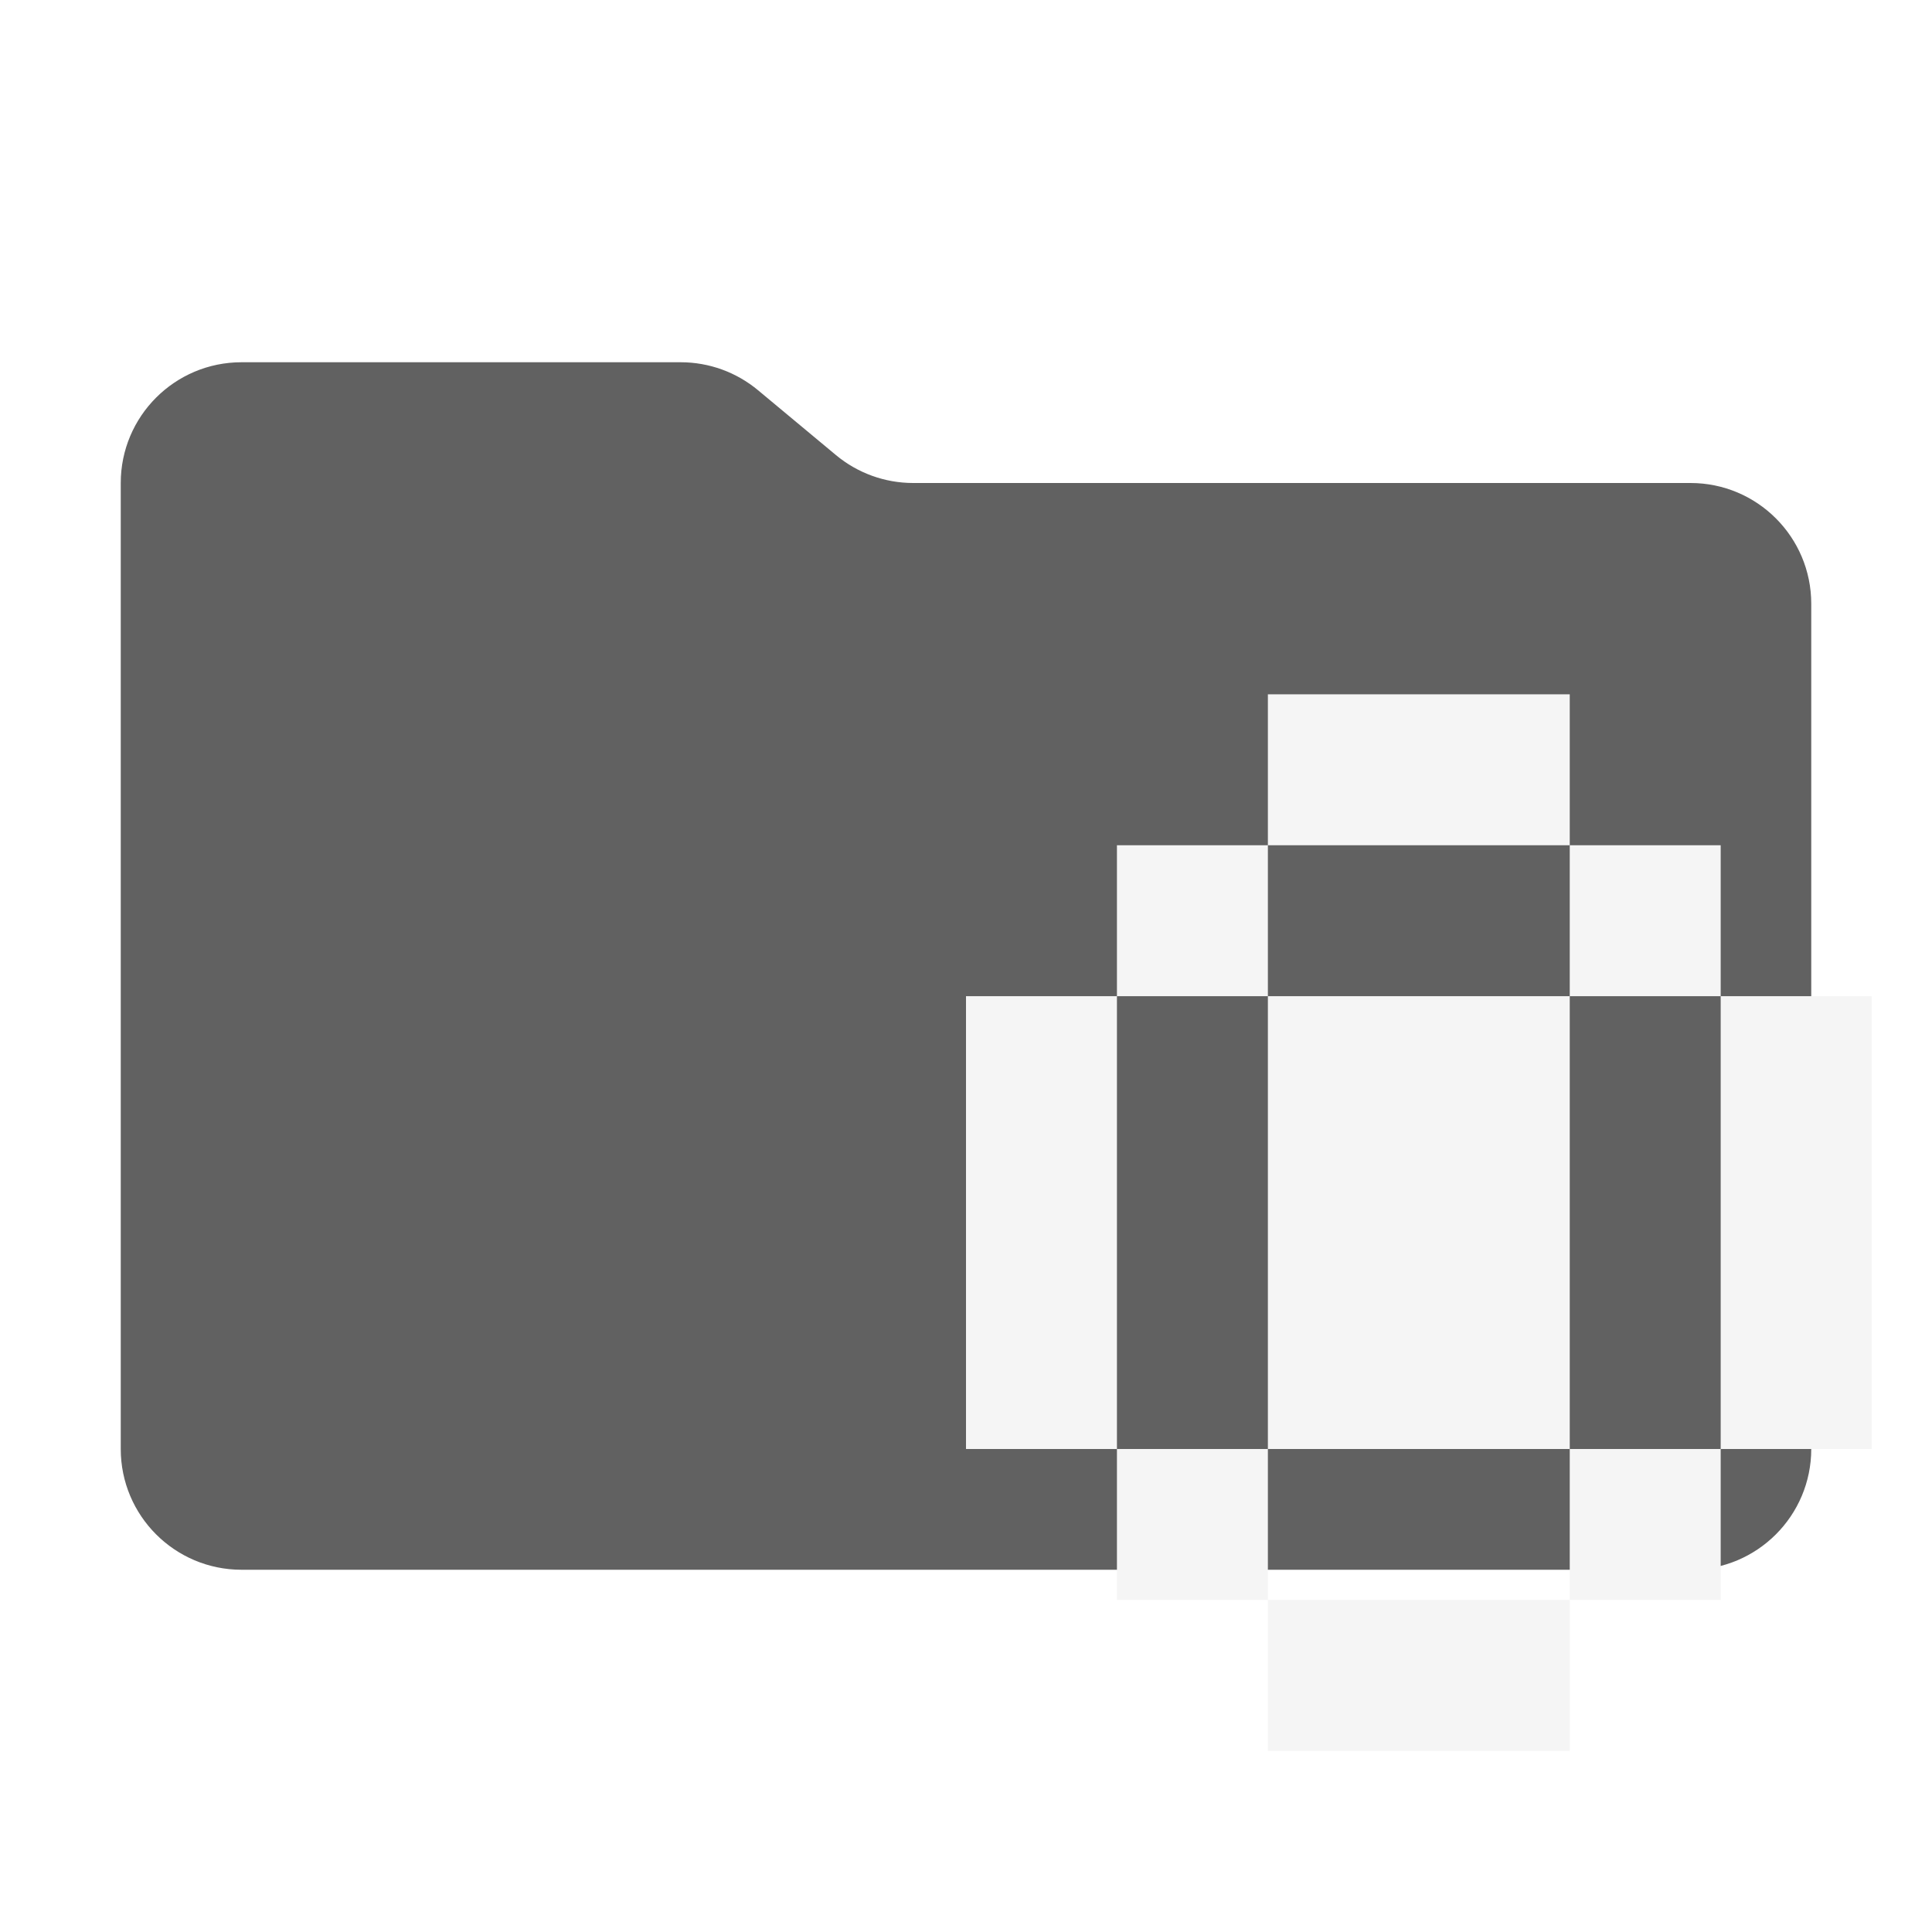
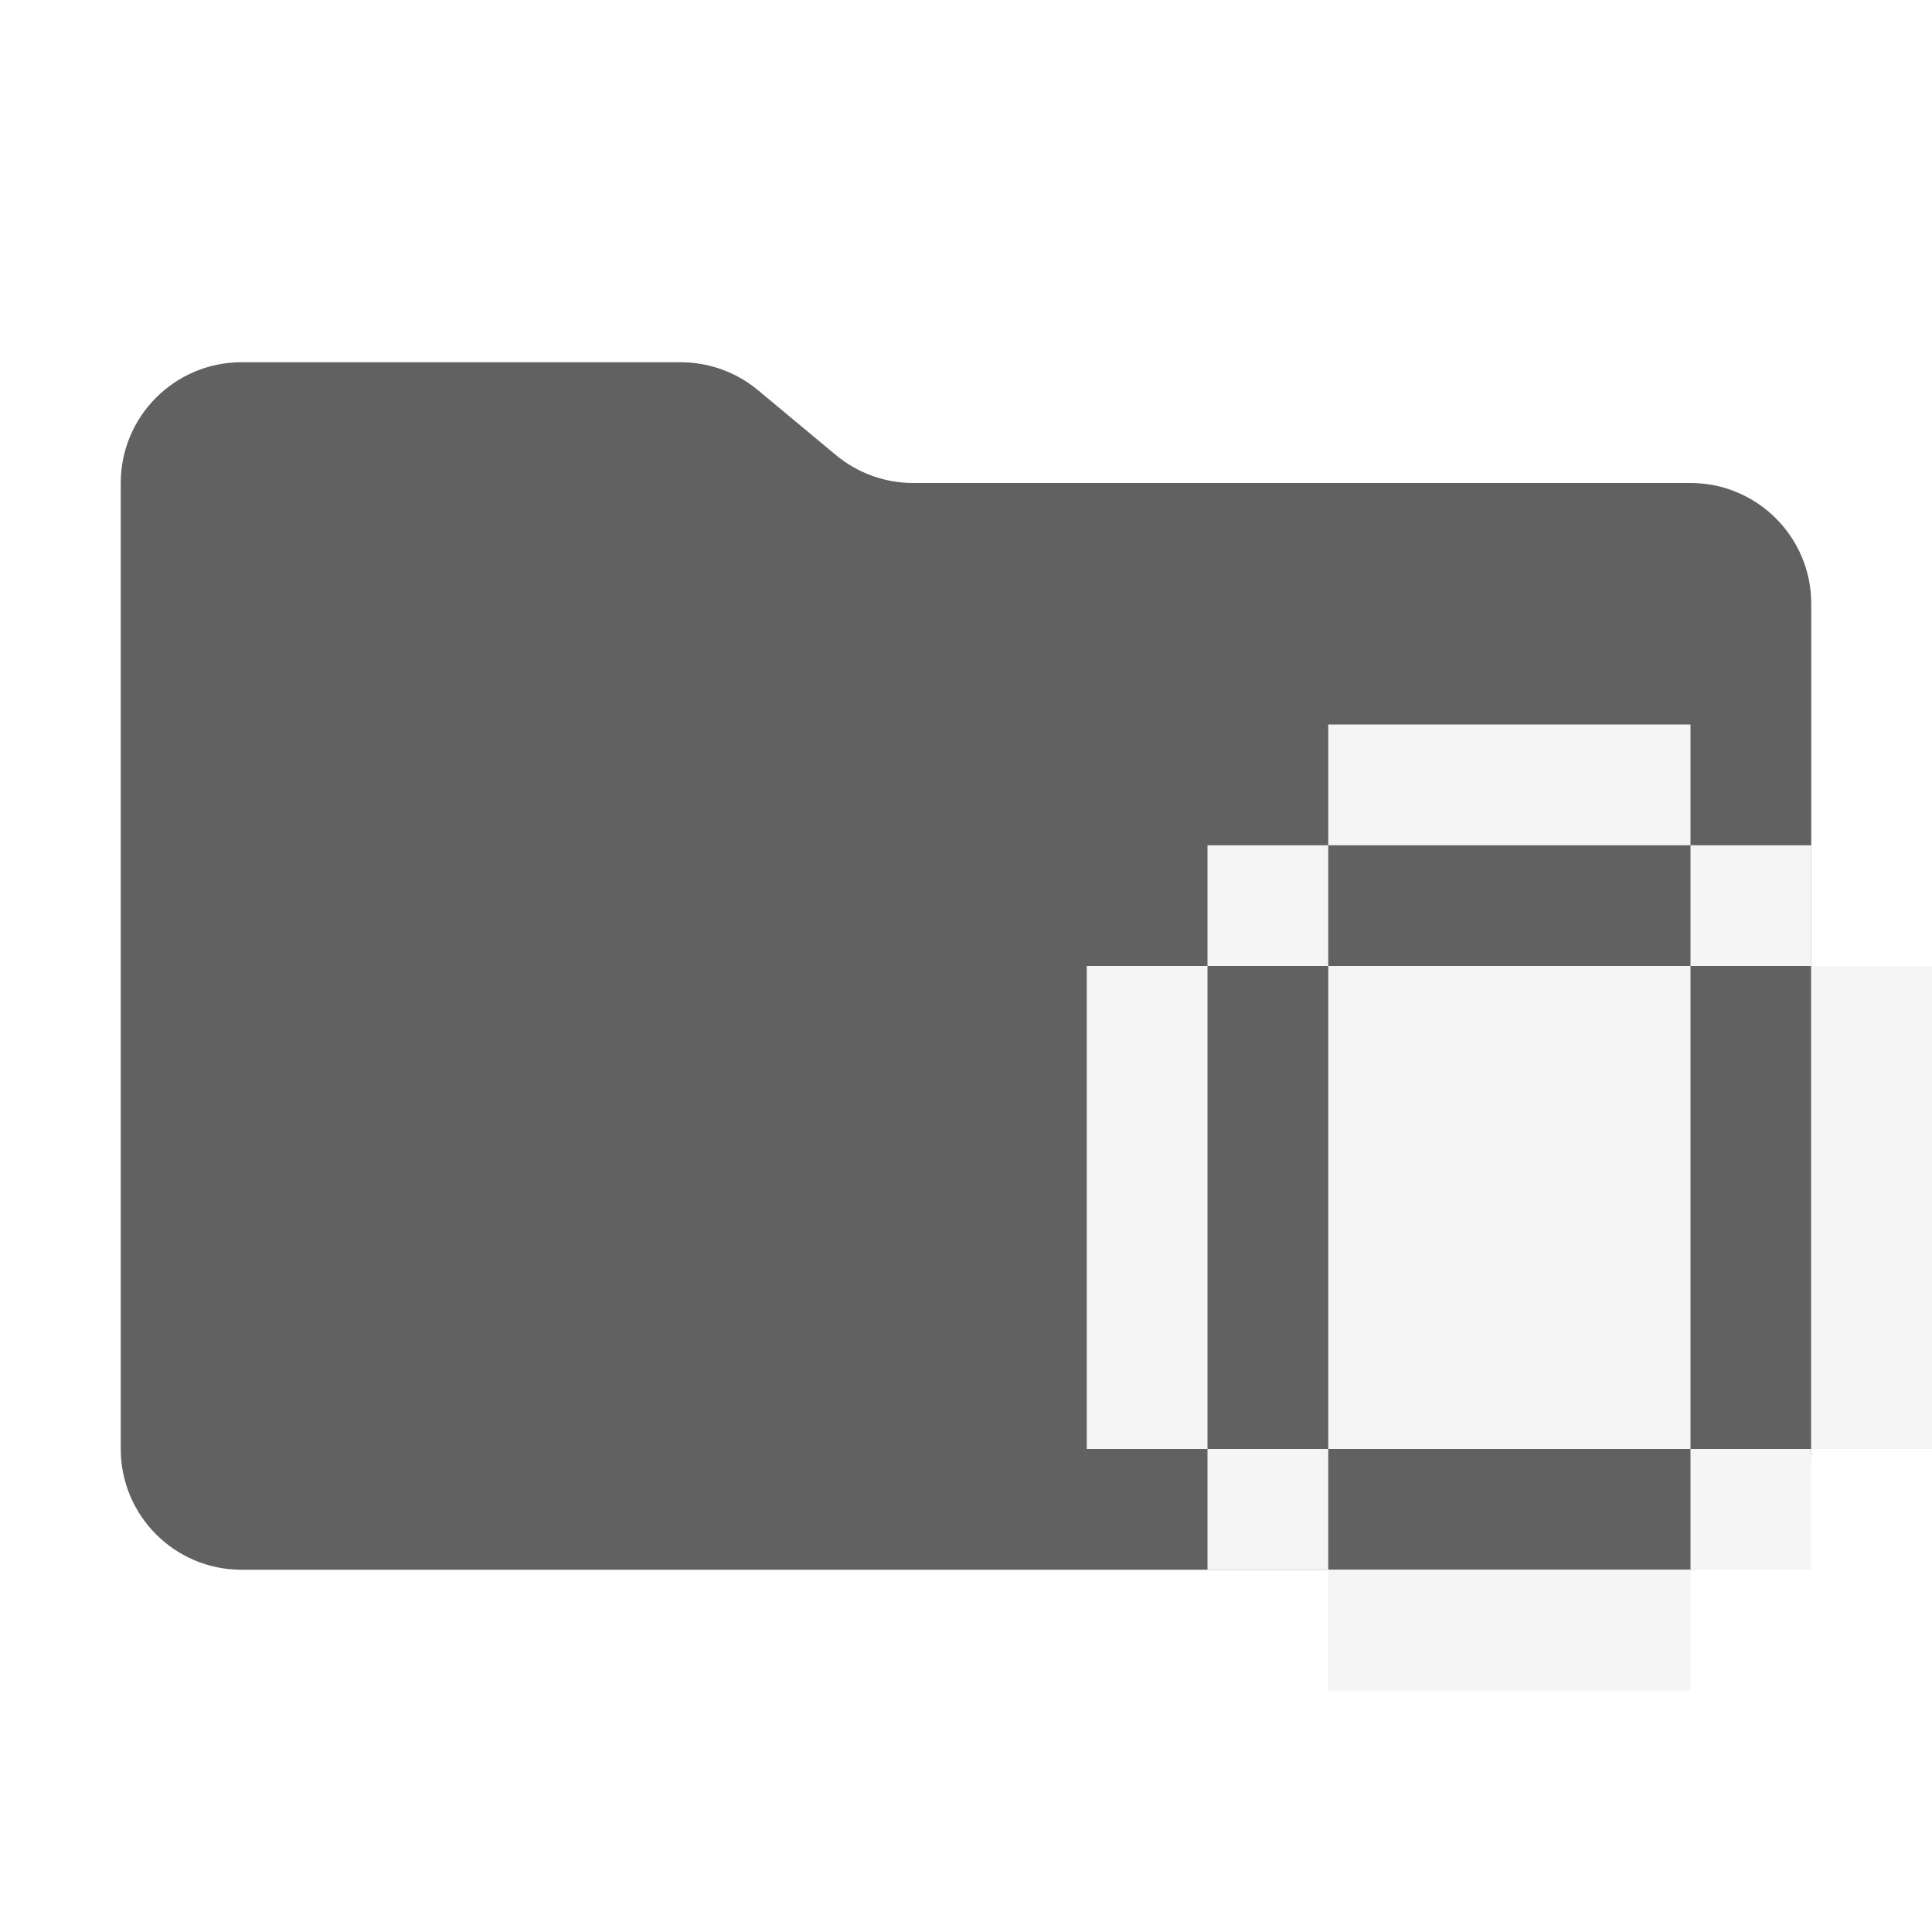
<svg xmlns="http://www.w3.org/2000/svg" viewBox="0 0 16 16">
  <path id="folder" fill="#616161" d="m6.922 3.768-.644-.536A1 1 0 0 0 5.638 3H2a1 1 0 0 0-1 1v8a1 1 0 0 0 1 1h12a1 1 0 0 0 1-1V5a1 1 0 0 0-1-1H7.562a1 1 0 0 1-.64-.232" />
-   <path id="motive" fill="#f5f5f5" d="M10.5 5.75H13V7h-2.5ZM9.25 7h1.25v1.25H9.25ZM13 7h1.25v1.25H13ZM8 8.25h1.25V12H8Zm2.5 0H13V12h-2.5Zm3.75 0h1.25V12h-1.25ZM9.25 12h1.25v1.25H9.25ZM13 12h1.25v1.25H13Zm-2.5 1.25H13v1.25h-2.5Z" />
+   <path id="motive" fill="#f5f5f5" d="M11 6h3v1h-3ZM10 7h1v1H10Zm4 0h1v1h-1ZM9 8h1v4H9Zm2 0h3v4h-3Zm4 0h1v4h-1ZM10 12h1v1H10Zm4 0h1v1h-1Zm-3 1h3v1h-3Z" />
</svg>
